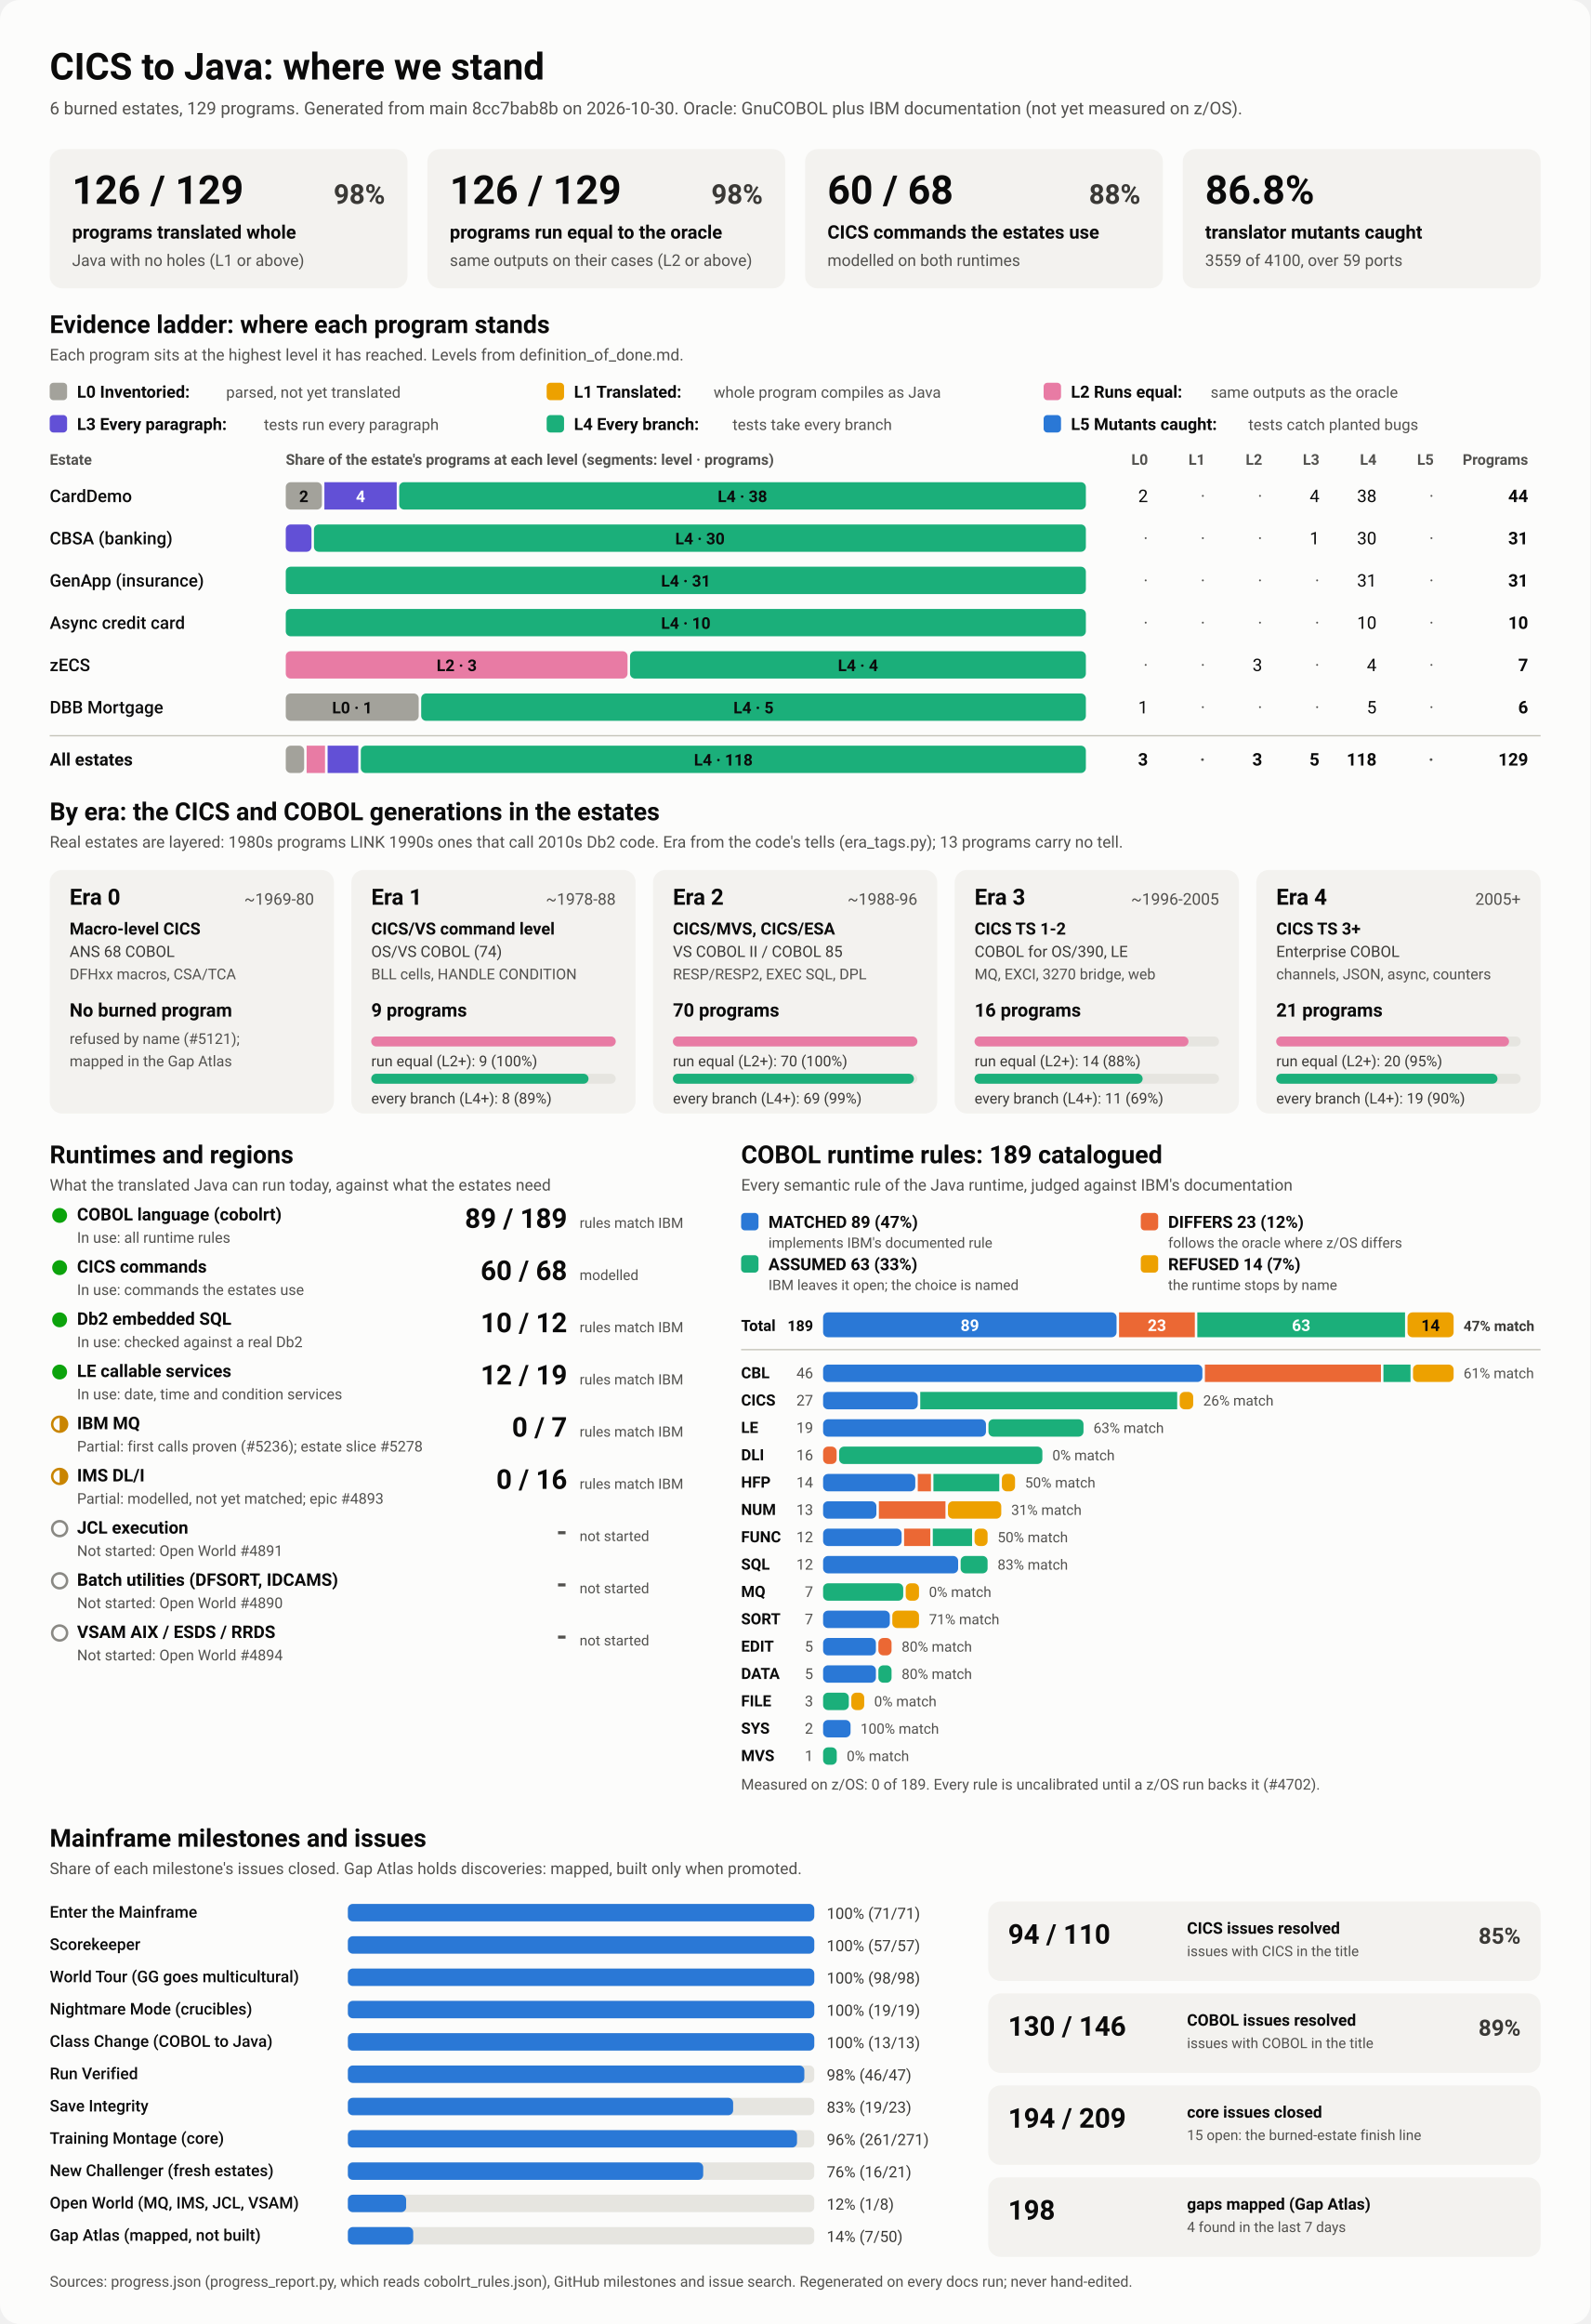
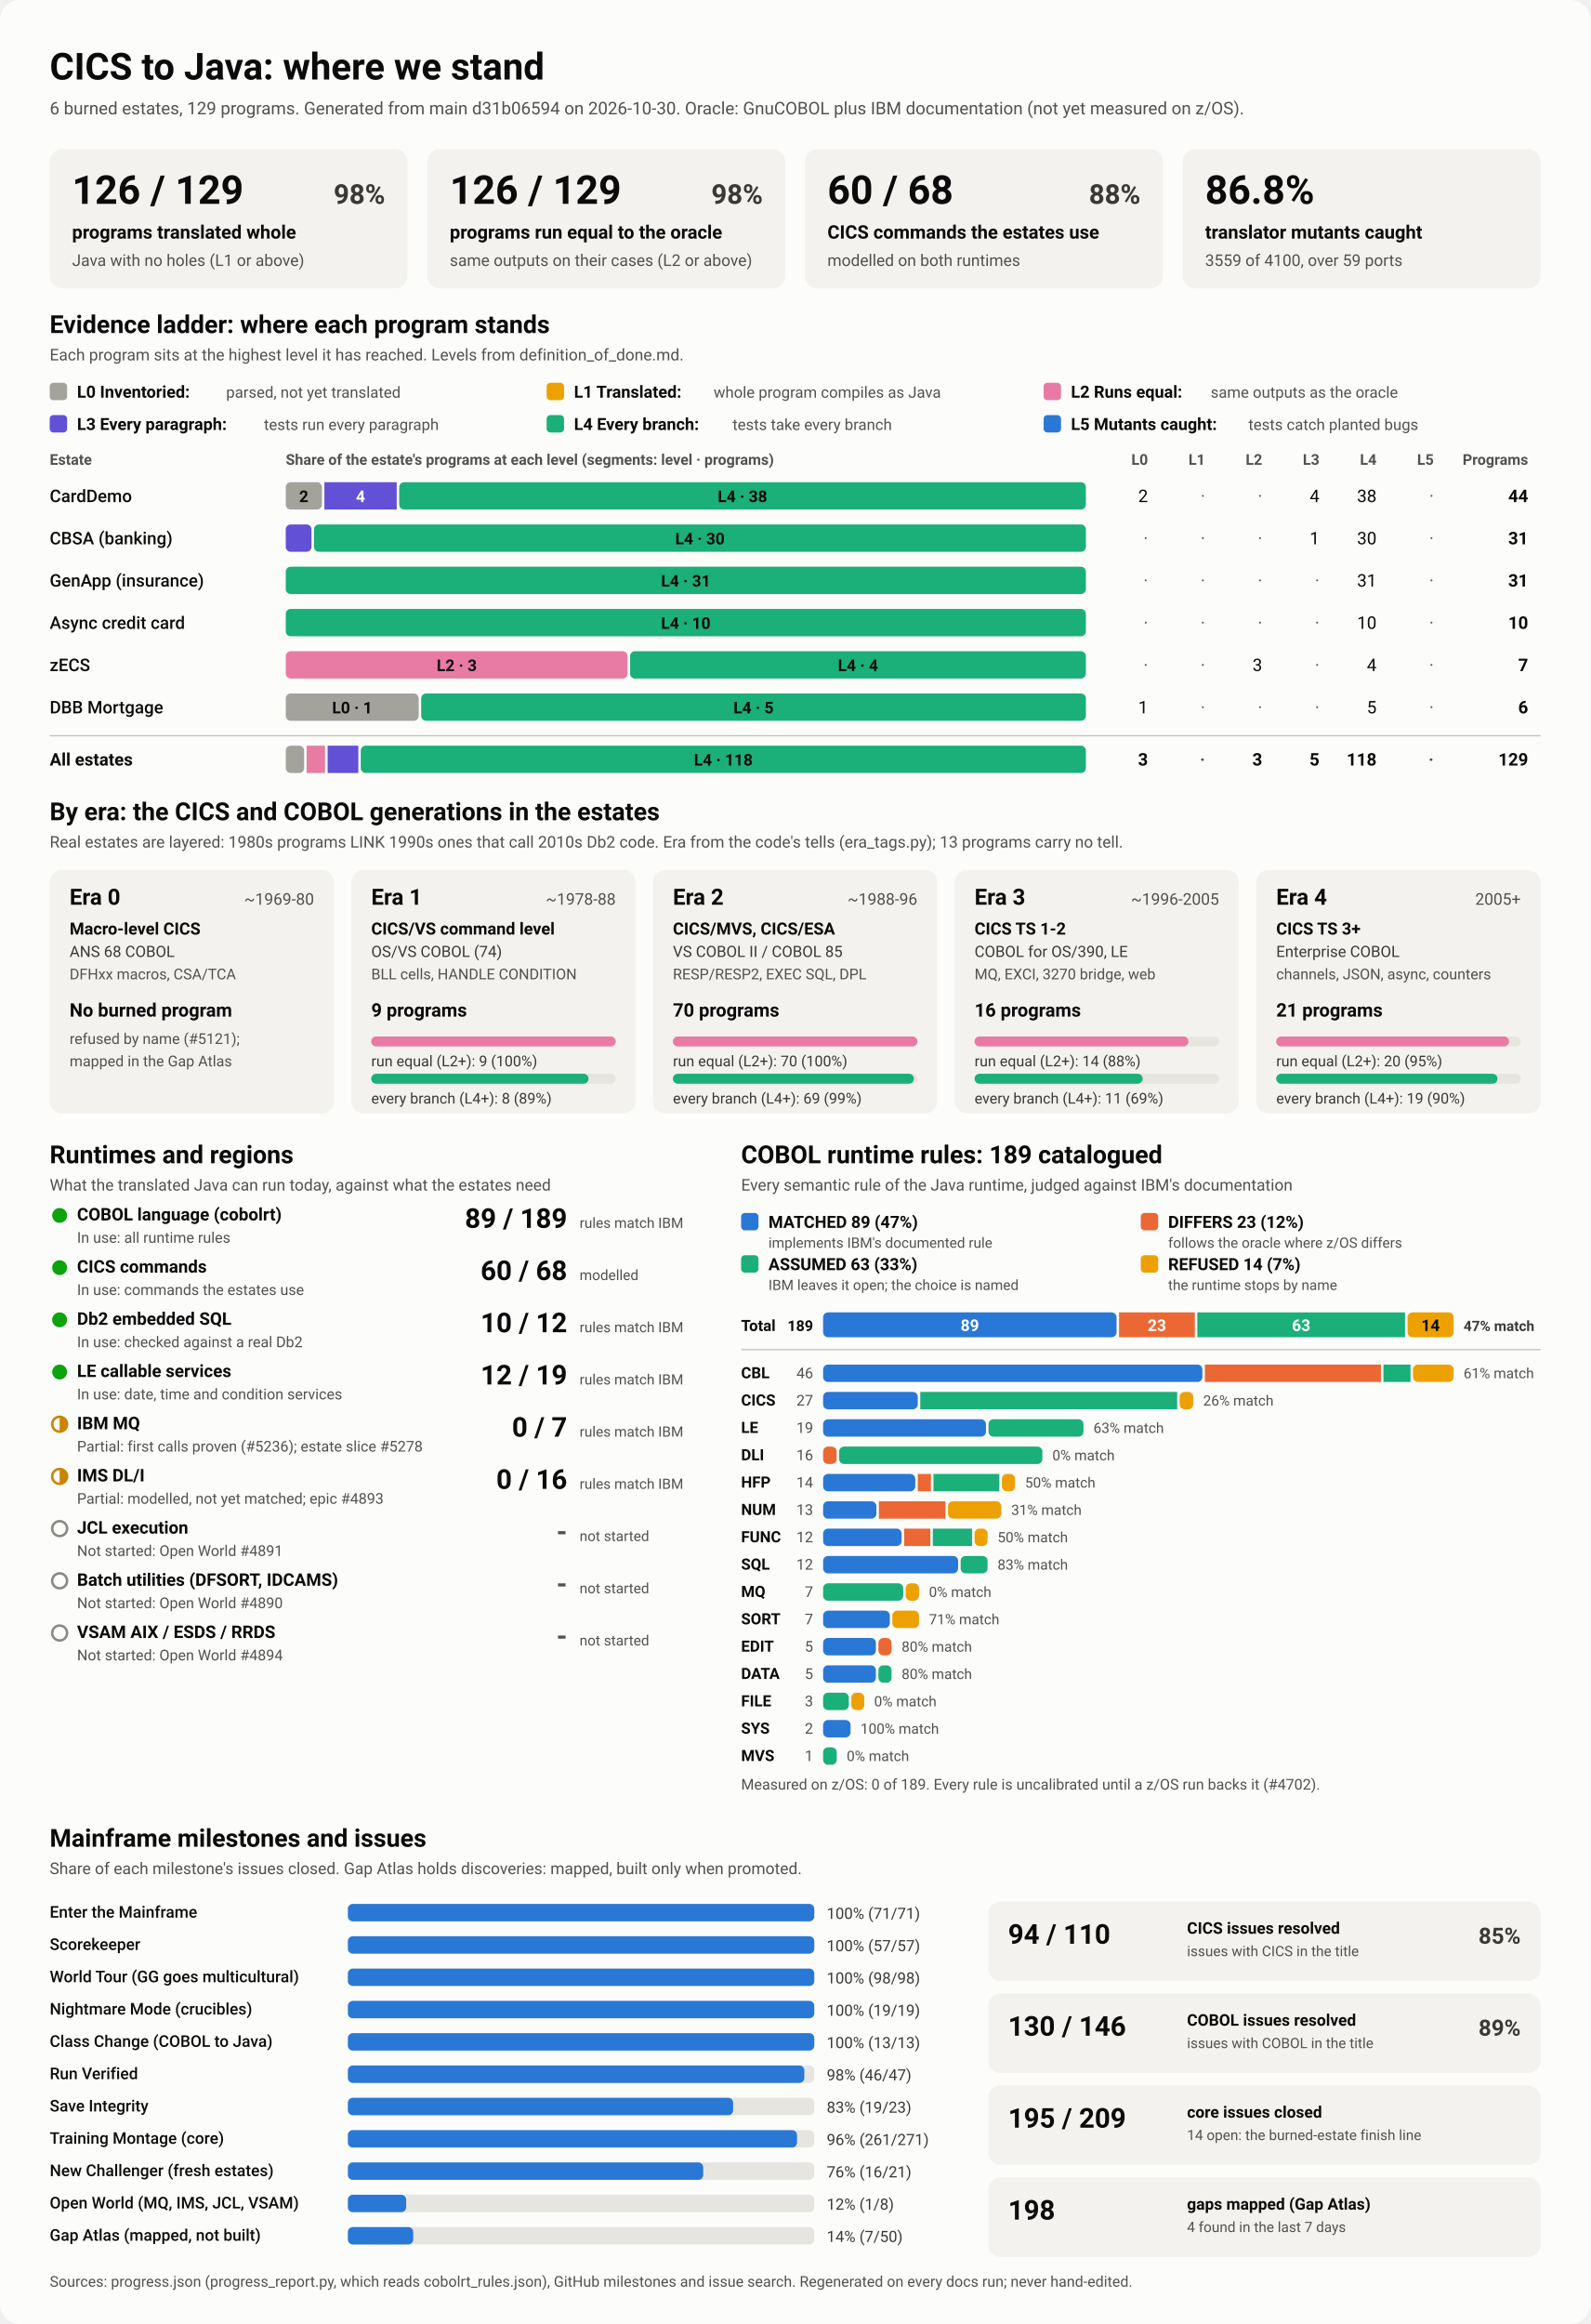
<svg xmlns="http://www.w3.org/2000/svg" viewBox="0 0 1280 1870" width="1280" height="1870" role="img" aria-labelledby="ttl">
  <style>
    svg { font-family: system-ui, -apple-system, 'Segoe UI', Roboto, Helvetica, Arial, sans-serif; }
    .bg { fill: #fcfcfb; }
    .card { fill: #f3f2ef; }
    .track { fill: #e6e5e0; }
    .rule { stroke: #c3c2b7; stroke-width: 1; }
    .t1 { fill: #0b0b0b; } .t2 { fill: #3a3936; } .t3 { fill: #52514e; }
    .on-dark { fill: #ffffff; } .on-light { fill: #0b0b0b; }
    .lv0 { fill: #a3a29b; } .lv1 { fill: #eda100; } .lv2 { fill: #e87ba4; } .lv3 { fill: #6250d6; } .lv4 { fill: #1baf7a; } .lv5 { fill: #2a78d6; } 
    .s0 { fill: #2a78d6; } .s1 { fill: #eb6834; } .s2 { fill: #1baf7a; } .s3 { fill: #eda100; } 
    .prog { fill: #2a78d6; }
    .st-good { fill: #0ca30c; } .st-warn { fill: none; stroke: #c98500; stroke-width: 2; }
    .st-warn-fill { fill: #c98500; } .st-none { fill: none; stroke: #8a8984; stroke-width: 2; }
    @media (prefers-color-scheme: dark) {
      .bg { fill: #1a1a19; } .card { fill: #242422; } .track { fill: #383835; } .rule { stroke: #52514e; }
      .t1 { fill: #f0efec; } .t2 { fill: #dddcd6; } .t3 { fill: #c3c2b7; }
      .on-light { fill: #0b0b0b; } .prog { fill: #3987e5; }
      .lv0 { fill: #6b6a64; } .lv1 { fill: #c98500; } .lv2 { fill: #d55181; } .lv3 { fill: #9085e9; } .lv4 { fill: #199e70; } .lv5 { fill: #3987e5; } 
      .s0 { fill: #3987e5; } .s1 { fill: #d95926; } .s2 { fill: #199e70; } .s3 { fill: #c98500; } 
    }
  </style>
  <rect class="bg" width="1280" height="1870" rx="16" />
  <text x="40.0" y="64.0" class="t1" font-size="30" font-weight="700" text-anchor="start">CICS to Java: where we stand</text>
-   <text x="40.0" y="92.0" class="t3" font-size="14" font-weight="400" text-anchor="start">6 burned estates, 129 programs. Generated from main 8cc7bab8b on 2026-10-30. Oracle: GnuCOBOL plus IBM documentation (not yet measured on z/OS).</text>
+   <text x="40.0" y="92.0" class="t3" font-size="14" font-weight="400" text-anchor="start">6 burned estates, 129 programs. Generated from main d31b06594 on 2026-10-30. Oracle: GnuCOBOL plus IBM documentation (not yet measured on z/OS).</text>
  <rect x="40.0" y="120.0" width="288.0" height="112.0" rx="10" class="card" />
  <text x="58.0" y="164.0" class="t1" font-size="32" font-weight="700" text-anchor="start">126 / 129</text>
  <text x="310.0" y="164.0" class="t2" font-size="22" font-weight="600" text-anchor="end">98%</text>
  <text x="58.0" y="192.0" class="t1" font-size="15" font-weight="600" text-anchor="start">programs translated whole</text>
  <text x="58.0" y="214.0" class="t3" font-size="13" font-weight="400" text-anchor="start">Java with no holes (L1 or above)</text>
  <rect x="344.0" y="120.0" width="288.0" height="112.0" rx="10" class="card" />
  <text x="362.0" y="164.0" class="t1" font-size="32" font-weight="700" text-anchor="start">126 / 129</text>
  <text x="614.0" y="164.0" class="t2" font-size="22" font-weight="600" text-anchor="end">98%</text>
  <text x="362.0" y="192.0" class="t1" font-size="15" font-weight="600" text-anchor="start">programs run equal to the oracle</text>
  <text x="362.0" y="214.0" class="t3" font-size="13" font-weight="400" text-anchor="start">same outputs on their cases (L2 or above)</text>
  <rect x="648.0" y="120.0" width="288.0" height="112.0" rx="10" class="card" />
  <text x="666.0" y="164.0" class="t1" font-size="32" font-weight="700" text-anchor="start">60 / 68</text>
  <text x="918.0" y="164.0" class="t2" font-size="22" font-weight="600" text-anchor="end">88%</text>
  <text x="666.0" y="192.0" class="t1" font-size="15" font-weight="600" text-anchor="start">CICS commands the estates use</text>
  <text x="666.0" y="214.0" class="t3" font-size="13" font-weight="400" text-anchor="start">modelled on both runtimes</text>
  <rect x="952.0" y="120.0" width="288.0" height="112.0" rx="10" class="card" />
  <text x="970.0" y="164.0" class="t1" font-size="32" font-weight="700" text-anchor="start">86.8%</text>
  <text x="970.0" y="192.0" class="t1" font-size="15" font-weight="600" text-anchor="start">translator mutants caught</text>
  <text x="970.0" y="214.0" class="t3" font-size="13" font-weight="400" text-anchor="start">3559 of 4100, over 59 ports</text>
  <text x="40.0" y="268.0" class="t1" font-size="20" font-weight="700" text-anchor="start">Evidence ladder: where each program stands</text>
  <text x="40.0" y="290.0" class="t3" font-size="13" font-weight="400" text-anchor="start">Each program sits at the highest level it has reached. Levels from definition_of_done.md.</text>
  <rect x="40.0" y="308.0" width="14.0" height="14.0" rx="3" class="lv0" />
  <text x="62.0" y="320.0" class="t1" font-size="13.5" font-weight="600" text-anchor="start">L0 Inventoried:</text>
  <text x="182.0" y="320.0" class="t3" font-size="12.5" font-weight="400" text-anchor="start">parsed, not yet translated</text>
  <rect x="440.0" y="308.0" width="14.0" height="14.0" rx="3" class="lv1" />
  <text x="462.0" y="320.0" class="t1" font-size="13.5" font-weight="600" text-anchor="start">L1 Translated:</text>
  <text x="574.4" y="320.0" class="t3" font-size="12.5" font-weight="400" text-anchor="start">whole program compiles as Java</text>
  <rect x="840.0" y="308.0" width="14.0" height="14.0" rx="3" class="lv2" />
  <text x="862.0" y="320.0" class="t1" font-size="13.5" font-weight="600" text-anchor="start">L2 Runs equal:</text>
  <text x="974.4" y="320.0" class="t3" font-size="12.5" font-weight="400" text-anchor="start">same outputs as the oracle</text>
  <rect x="40.0" y="334.0" width="14.0" height="14.0" rx="3" class="lv3" />
  <text x="62.0" y="346.0" class="t1" font-size="13.5" font-weight="600" text-anchor="start">L3 Every paragraph:</text>
  <text x="212.4" y="346.0" class="t3" font-size="12.5" font-weight="400" text-anchor="start">tests run every paragraph</text>
  <rect x="440.0" y="334.0" width="14.0" height="14.0" rx="3" class="lv4" />
  <text x="462.0" y="346.0" class="t1" font-size="13.5" font-weight="600" text-anchor="start">L4 Every branch:</text>
  <text x="589.6" y="346.0" class="t3" font-size="12.5" font-weight="400" text-anchor="start">tests take every branch</text>
  <rect x="840.0" y="334.0" width="14.0" height="14.0" rx="3" class="lv5" />
  <text x="862.0" y="346.0" class="t1" font-size="13.5" font-weight="600" text-anchor="start">L5 Mutants caught:</text>
  <text x="1004.8" y="346.0" class="t3" font-size="12.5" font-weight="400" text-anchor="start">tests catch planted bugs</text>
  <text x="40.0" y="374.0" class="t3" font-size="12" font-weight="600" text-anchor="start">Estate</text>
  <text x="230.0" y="374.0" class="t3" font-size="12" font-weight="600" text-anchor="start">Share of the estate's programs at each level (segments: level · programs)</text>
  <text x="924.0" y="374.0" class="t3" font-size="12" font-weight="600" text-anchor="end">L0</text>
  <text x="970.0" y="374.0" class="t3" font-size="12" font-weight="600" text-anchor="end">L1</text>
  <text x="1016.0" y="374.0" class="t3" font-size="12" font-weight="600" text-anchor="end">L2</text>
  <text x="1062.0" y="374.0" class="t3" font-size="12" font-weight="600" text-anchor="end">L3</text>
  <text x="1108.0" y="374.0" class="t3" font-size="12" font-weight="600" text-anchor="end">L4</text>
  <text x="1154.0" y="374.0" class="t3" font-size="12" font-weight="600" text-anchor="end">L5</text>
  <text x="1230.0" y="374.0" class="t3" font-size="12" font-weight="600" text-anchor="end">Programs</text>
  <text x="40.0" y="404.0" class="t1" font-size="14" font-weight="500" text-anchor="start">CardDemo</text>
  <rect x="230.0" y="388.0" width="29.1" height="22.0" rx="4" class="lv0" />
  <text x="244.5" y="404.0" class="on-light" font-size="13" font-weight="600" text-anchor="middle">2</text>
  <rect x="261.1" y="388.0" width="58.2" height="22.0" rx="0" class="lv3" />
  <text x="290.2" y="404.0" class="on-dark" font-size="13" font-weight="600" text-anchor="middle">4</text>
  <rect x="321.3" y="388.0" width="552.7" height="22.0" rx="4" class="lv4" />
  <text x="597.6" y="404.0" class="on-light" font-size="13" font-weight="600" text-anchor="middle">L4 · 38</text>
  <text x="924.0" y="404.0" class="t1" font-size="14" font-weight="400" text-anchor="end">2</text>
  <text x="970.0" y="404.0" class="t3" font-size="14" font-weight="400" text-anchor="end">·</text>
  <text x="1016.0" y="404.0" class="t3" font-size="14" font-weight="400" text-anchor="end">·</text>
  <text x="1062.0" y="404.0" class="t1" font-size="14" font-weight="400" text-anchor="end">4</text>
  <text x="1108.0" y="404.0" class="t1" font-size="14" font-weight="400" text-anchor="end">38</text>
  <text x="1154.0" y="404.0" class="t3" font-size="14" font-weight="400" text-anchor="end">·</text>
  <text x="1230.0" y="404.0" class="t1" font-size="14" font-weight="700" text-anchor="end">44</text>
  <text x="40.0" y="438.0" class="t1" font-size="14" font-weight="500" text-anchor="start">CBSA (banking)</text>
  <rect x="230.0" y="422.0" width="20.7" height="22.0" rx="4" class="lv3" />
  <rect x="252.7" y="422.0" width="621.3" height="22.0" rx="4" class="lv4" />
  <text x="563.4" y="438.0" class="on-light" font-size="13" font-weight="600" text-anchor="middle">L4 · 30</text>
  <text x="924.0" y="438.0" class="t3" font-size="14" font-weight="400" text-anchor="end">·</text>
  <text x="970.0" y="438.0" class="t3" font-size="14" font-weight="400" text-anchor="end">·</text>
  <text x="1016.0" y="438.0" class="t3" font-size="14" font-weight="400" text-anchor="end">·</text>
  <text x="1062.0" y="438.0" class="t1" font-size="14" font-weight="400" text-anchor="end">1</text>
  <text x="1108.0" y="438.0" class="t1" font-size="14" font-weight="400" text-anchor="end">30</text>
  <text x="1154.0" y="438.0" class="t3" font-size="14" font-weight="400" text-anchor="end">·</text>
  <text x="1230.0" y="438.0" class="t1" font-size="14" font-weight="700" text-anchor="end">31</text>
  <text x="40.0" y="472.0" class="t1" font-size="14" font-weight="500" text-anchor="start">GenApp (insurance)</text>
  <rect x="230.0" y="456.0" width="644.0" height="22.0" rx="4" class="lv4" />
  <text x="552.0" y="472.0" class="on-light" font-size="13" font-weight="600" text-anchor="middle">L4 · 31</text>
  <text x="924.0" y="472.0" class="t3" font-size="14" font-weight="400" text-anchor="end">·</text>
  <text x="970.0" y="472.0" class="t3" font-size="14" font-weight="400" text-anchor="end">·</text>
  <text x="1016.0" y="472.0" class="t3" font-size="14" font-weight="400" text-anchor="end">·</text>
  <text x="1062.0" y="472.0" class="t3" font-size="14" font-weight="400" text-anchor="end">·</text>
  <text x="1108.0" y="472.0" class="t1" font-size="14" font-weight="400" text-anchor="end">31</text>
  <text x="1154.0" y="472.0" class="t3" font-size="14" font-weight="400" text-anchor="end">·</text>
  <text x="1230.0" y="472.0" class="t1" font-size="14" font-weight="700" text-anchor="end">31</text>
  <text x="40.0" y="506.0" class="t1" font-size="14" font-weight="500" text-anchor="start">Async credit card</text>
  <rect x="230.0" y="490.0" width="644.0" height="22.0" rx="4" class="lv4" />
  <text x="552.0" y="506.0" class="on-light" font-size="13" font-weight="600" text-anchor="middle">L4 · 10</text>
  <text x="924.0" y="506.0" class="t3" font-size="14" font-weight="400" text-anchor="end">·</text>
  <text x="970.0" y="506.0" class="t3" font-size="14" font-weight="400" text-anchor="end">·</text>
  <text x="1016.0" y="506.0" class="t3" font-size="14" font-weight="400" text-anchor="end">·</text>
  <text x="1062.0" y="506.0" class="t3" font-size="14" font-weight="400" text-anchor="end">·</text>
  <text x="1108.0" y="506.0" class="t1" font-size="14" font-weight="400" text-anchor="end">10</text>
  <text x="1154.0" y="506.0" class="t3" font-size="14" font-weight="400" text-anchor="end">·</text>
  <text x="1230.0" y="506.0" class="t1" font-size="14" font-weight="700" text-anchor="end">10</text>
  <text x="40.0" y="540.0" class="t1" font-size="14" font-weight="500" text-anchor="start">zECS</text>
  <rect x="230.0" y="524.0" width="275.1" height="22.0" rx="4" class="lv2" />
  <text x="367.6" y="540.0" class="on-light" font-size="13" font-weight="600" text-anchor="middle">L2 · 3</text>
  <rect x="507.1" y="524.0" width="366.9" height="22.0" rx="4" class="lv4" />
  <text x="690.6" y="540.0" class="on-light" font-size="13" font-weight="600" text-anchor="middle">L4 · 4</text>
  <text x="924.0" y="540.0" class="t3" font-size="14" font-weight="400" text-anchor="end">·</text>
  <text x="970.0" y="540.0" class="t3" font-size="14" font-weight="400" text-anchor="end">·</text>
  <text x="1016.0" y="540.0" class="t1" font-size="14" font-weight="400" text-anchor="end">3</text>
  <text x="1062.0" y="540.0" class="t3" font-size="14" font-weight="400" text-anchor="end">·</text>
  <text x="1108.0" y="540.0" class="t1" font-size="14" font-weight="400" text-anchor="end">4</text>
  <text x="1154.0" y="540.0" class="t3" font-size="14" font-weight="400" text-anchor="end">·</text>
  <text x="1230.0" y="540.0" class="t1" font-size="14" font-weight="700" text-anchor="end">7</text>
  <text x="40.0" y="574.0" class="t1" font-size="14" font-weight="500" text-anchor="start">DBB Mortgage</text>
  <rect x="230.0" y="558.0" width="107.0" height="22.0" rx="4" class="lv0" />
  <text x="283.5" y="574.0" class="on-light" font-size="13" font-weight="600" text-anchor="middle">L0 · 1</text>
  <rect x="339.0" y="558.0" width="535.0" height="22.0" rx="4" class="lv4" />
  <text x="606.5" y="574.0" class="on-light" font-size="13" font-weight="600" text-anchor="middle">L4 · 5</text>
  <text x="924.0" y="574.0" class="t1" font-size="14" font-weight="400" text-anchor="end">1</text>
  <text x="970.0" y="574.0" class="t3" font-size="14" font-weight="400" text-anchor="end">·</text>
  <text x="1016.0" y="574.0" class="t3" font-size="14" font-weight="400" text-anchor="end">·</text>
  <text x="1062.0" y="574.0" class="t3" font-size="14" font-weight="400" text-anchor="end">·</text>
  <text x="1108.0" y="574.0" class="t1" font-size="14" font-weight="400" text-anchor="end">5</text>
  <text x="1154.0" y="574.0" class="t3" font-size="14" font-weight="400" text-anchor="end">·</text>
  <text x="1230.0" y="574.0" class="t1" font-size="14" font-weight="700" text-anchor="end">6</text>
  <line x1="40" x2="1240" y1="592" y2="592" class="rule" />
  <text x="40.0" y="616.0" class="t1" font-size="14" font-weight="700" text-anchor="start">All estates</text>
  <rect x="230.0" y="600.0" width="14.8" height="22.0" rx="4" class="lv0" />
  <rect x="246.8" y="600.0" width="14.8" height="22.0" rx="0" class="lv2" />
  <rect x="263.7" y="600.0" width="24.7" height="22.0" rx="0" class="lv3" />
  <rect x="290.4" y="600.0" width="583.6" height="22.0" rx="4" class="lv4" />
  <text x="582.2" y="616.0" class="on-light" font-size="13" font-weight="600" text-anchor="middle">L4 · 118</text>
  <text x="924.0" y="616.0" class="t1" font-size="14" font-weight="700" text-anchor="end">3</text>
  <text x="970.0" y="616.0" class="t3" font-size="14" font-weight="700" text-anchor="end">·</text>
  <text x="1016.0" y="616.0" class="t1" font-size="14" font-weight="700" text-anchor="end">3</text>
  <text x="1062.0" y="616.0" class="t1" font-size="14" font-weight="700" text-anchor="end">5</text>
  <text x="1108.0" y="616.0" class="t1" font-size="14" font-weight="700" text-anchor="end">118</text>
  <text x="1154.0" y="616.0" class="t3" font-size="14" font-weight="700" text-anchor="end">·</text>
  <text x="1230.0" y="616.0" class="t1" font-size="14" font-weight="700" text-anchor="end">129</text>
  <text x="40.0" y="660.0" class="t1" font-size="20" font-weight="700" text-anchor="start">By era: the CICS and COBOL generations in the estates</text>
  <text x="40.0" y="682.0" class="t3" font-size="13" font-weight="400" text-anchor="start">Real estates are layered: 1980s programs LINK 1990s ones that call 2010s Db2 code. Era from the code's tells (era_tags.py); 13 programs carry no tell.</text>
  <rect x="40.0" y="700.0" width="228.8" height="196.0" rx="10" class="card" />
  <text x="56.0" y="728.0" class="t1" font-size="18" font-weight="700" text-anchor="start">Era 0</text>
  <text x="252.8" y="728.0" class="t3" font-size="13" font-weight="400" text-anchor="end">~1969-80</text>
  <text x="56.0" y="752.0" class="t1" font-size="13.5" font-weight="600" text-anchor="start">Macro-level CICS</text>
  <text x="56.0" y="770.0" class="t2" font-size="12.5" font-weight="400" text-anchor="start">ANS 68 COBOL</text>
  <text x="56.0" y="788.0" class="t3" font-size="12" font-weight="400" text-anchor="start">DFHxx macros, CSA/TCA</text>
  <text x="56.0" y="818.0" class="t1" font-size="15" font-weight="700" text-anchor="start">No burned program</text>
  <text x="56.0" y="840.0" class="t3" font-size="12" font-weight="400" text-anchor="start">refused by name (#5121);</text>
  <text x="56.0" y="858.0" class="t3" font-size="12" font-weight="400" text-anchor="start">mapped in the Gap Atlas</text>
  <rect x="282.8" y="700.0" width="228.8" height="196.0" rx="10" class="card" />
  <text x="298.8" y="728.0" class="t1" font-size="18" font-weight="700" text-anchor="start">Era 1</text>
  <text x="495.6" y="728.0" class="t3" font-size="13" font-weight="400" text-anchor="end">~1978-88</text>
  <text x="298.8" y="752.0" class="t1" font-size="13.5" font-weight="600" text-anchor="start">CICS/VS command level</text>
  <text x="298.8" y="770.0" class="t2" font-size="12.5" font-weight="400" text-anchor="start">OS/VS COBOL (74)</text>
  <text x="298.8" y="788.0" class="t3" font-size="12" font-weight="400" text-anchor="start">BLL cells, HANDLE CONDITION</text>
  <text x="298.8" y="818.0" class="t1" font-size="15" font-weight="700" text-anchor="start">9 programs</text>
  <rect x="298.8" y="834.0" width="196.8" height="8.0" rx="4" class="track" />
  <rect x="298.8" y="834.0" width="196.8" height="8.0" rx="4" class="lv2" />
  <text x="298.8" y="858.0" class="t2" font-size="12" font-weight="400" text-anchor="start">run equal (L2+): 9 (100%)</text>
  <rect x="298.8" y="864.0" width="196.8" height="8.0" rx="4" class="track" />
  <rect x="298.8" y="864.0" width="174.9" height="8.0" rx="4" class="lv4" />
  <text x="298.8" y="888.0" class="t2" font-size="12" font-weight="400" text-anchor="start">every branch (L4+): 8 (89%)</text>
  <rect x="525.6" y="700.0" width="228.8" height="196.0" rx="10" class="card" />
  <text x="541.6" y="728.0" class="t1" font-size="18" font-weight="700" text-anchor="start">Era 2</text>
  <text x="738.4" y="728.0" class="t3" font-size="13" font-weight="400" text-anchor="end">~1988-96</text>
  <text x="541.6" y="752.0" class="t1" font-size="13.5" font-weight="600" text-anchor="start">CICS/MVS, CICS/ESA</text>
  <text x="541.6" y="770.0" class="t2" font-size="12.5" font-weight="400" text-anchor="start">VS COBOL II / COBOL 85</text>
  <text x="541.6" y="788.0" class="t3" font-size="12" font-weight="400" text-anchor="start">RESP/RESP2, EXEC SQL, DPL</text>
  <text x="541.6" y="818.0" class="t1" font-size="15" font-weight="700" text-anchor="start">70 programs</text>
  <rect x="541.6" y="834.0" width="196.8" height="8.0" rx="4" class="track" />
  <rect x="541.6" y="834.0" width="196.8" height="8.0" rx="4" class="lv2" />
  <text x="541.6" y="858.0" class="t2" font-size="12" font-weight="400" text-anchor="start">run equal (L2+): 70 (100%)</text>
  <rect x="541.6" y="864.0" width="196.8" height="8.0" rx="4" class="track" />
  <rect x="541.6" y="864.0" width="194.0" height="8.0" rx="4" class="lv4" />
  <text x="541.6" y="888.0" class="t2" font-size="12" font-weight="400" text-anchor="start">every branch (L4+): 69 (99%)</text>
  <rect x="768.4" y="700.0" width="228.8" height="196.0" rx="10" class="card" />
  <text x="784.4" y="728.0" class="t1" font-size="18" font-weight="700" text-anchor="start">Era 3</text>
  <text x="981.2" y="728.0" class="t3" font-size="13" font-weight="400" text-anchor="end">~1996-2005</text>
  <text x="784.4" y="752.0" class="t1" font-size="13.5" font-weight="600" text-anchor="start">CICS TS 1-2</text>
  <text x="784.4" y="770.0" class="t2" font-size="12.5" font-weight="400" text-anchor="start">COBOL for OS/390, LE</text>
  <text x="784.4" y="788.0" class="t3" font-size="12" font-weight="400" text-anchor="start">MQ, EXCI, 3270 bridge, web</text>
  <text x="784.4" y="818.0" class="t1" font-size="15" font-weight="700" text-anchor="start">16 programs</text>
  <rect x="784.4" y="834.0" width="196.8" height="8.0" rx="4" class="track" />
  <rect x="784.4" y="834.0" width="172.2" height="8.0" rx="4" class="lv2" />
  <text x="784.4" y="858.0" class="t2" font-size="12" font-weight="400" text-anchor="start">run equal (L2+): 14 (88%)</text>
  <rect x="784.4" y="864.0" width="196.8" height="8.0" rx="4" class="track" />
  <rect x="784.4" y="864.0" width="135.3" height="8.0" rx="4" class="lv4" />
  <text x="784.4" y="888.0" class="t2" font-size="12" font-weight="400" text-anchor="start">every branch (L4+): 11 (69%)</text>
  <rect x="1011.2" y="700.0" width="228.8" height="196.0" rx="10" class="card" />
  <text x="1027.2" y="728.0" class="t1" font-size="18" font-weight="700" text-anchor="start">Era 4</text>
  <text x="1224.0" y="728.0" class="t3" font-size="13" font-weight="400" text-anchor="end">2005+</text>
  <text x="1027.2" y="752.0" class="t1" font-size="13.5" font-weight="600" text-anchor="start">CICS TS 3+</text>
  <text x="1027.2" y="770.0" class="t2" font-size="12.5" font-weight="400" text-anchor="start">Enterprise COBOL</text>
  <text x="1027.2" y="788.0" class="t3" font-size="12" font-weight="400" text-anchor="start">channels, JSON, async, counters</text>
  <text x="1027.2" y="818.0" class="t1" font-size="15" font-weight="700" text-anchor="start">21 programs</text>
  <rect x="1027.2" y="834.0" width="196.8" height="8.0" rx="4" class="track" />
  <rect x="1027.2" y="834.0" width="187.4" height="8.0" rx="4" class="lv2" />
  <text x="1027.2" y="858.0" class="t2" font-size="12" font-weight="400" text-anchor="start">run equal (L2+): 20 (95%)</text>
  <rect x="1027.2" y="864.0" width="196.8" height="8.0" rx="4" class="track" />
  <rect x="1027.2" y="864.0" width="178.1" height="8.0" rx="4" class="lv4" />
  <text x="1027.2" y="888.0" class="t2" font-size="12" font-weight="400" text-anchor="start">every branch (L4+): 19 (90%)</text>
  <text x="40.0" y="936.0" class="t1" font-size="20" font-weight="700" text-anchor="start">Runtimes and regions</text>
  <text x="40.0" y="958.0" class="t3" font-size="13" font-weight="400" text-anchor="start">What the translated Java can run today, against what the estates need</text>
  <circle cx="48" cy="978" r="6" class="st-good" />
  <text x="62.0" y="982.0" class="t1" font-size="14" font-weight="600" text-anchor="start">COBOL language (cobolrt)</text>
  <text x="62.0" y="1000.0" class="t3" font-size="12" font-weight="400" text-anchor="start">In use: all runtime rules</text>
  <text x="456.5" y="988.0" class="t1" font-size="22" font-weight="700" text-anchor="end">89 / 189</text>
  <text x="466.5" y="988.0" class="t3" font-size="11.5" font-weight="400" text-anchor="start">rules match IBM</text>
  <circle cx="48" cy="1020" r="6" class="st-good" />
  <text x="62.0" y="1024.0" class="t1" font-size="14" font-weight="600" text-anchor="start">CICS commands</text>
  <text x="62.0" y="1042.0" class="t3" font-size="12" font-weight="400" text-anchor="start">In use: commands the estates use</text>
  <text x="456.5" y="1030.0" class="t1" font-size="22" font-weight="700" text-anchor="end">60 / 68</text>
  <text x="466.5" y="1030.0" class="t3" font-size="11.5" font-weight="400" text-anchor="start">modelled</text>
  <circle cx="48" cy="1062" r="6" class="st-good" />
  <text x="62.0" y="1066.0" class="t1" font-size="14" font-weight="600" text-anchor="start">Db2 embedded SQL</text>
  <text x="62.0" y="1084.0" class="t3" font-size="12" font-weight="400" text-anchor="start">In use: checked against a real Db2</text>
  <text x="456.5" y="1072.0" class="t1" font-size="22" font-weight="700" text-anchor="end">10 / 12</text>
  <text x="466.5" y="1072.0" class="t3" font-size="11.5" font-weight="400" text-anchor="start">rules match IBM</text>
  <circle cx="48" cy="1104" r="6" class="st-good" />
  <text x="62.0" y="1108.0" class="t1" font-size="14" font-weight="600" text-anchor="start">LE callable services</text>
  <text x="62.0" y="1126.0" class="t3" font-size="12" font-weight="400" text-anchor="start">In use: date, time and condition services</text>
  <text x="456.5" y="1114.0" class="t1" font-size="22" font-weight="700" text-anchor="end">12 / 19</text>
  <text x="466.5" y="1114.0" class="t3" font-size="11.5" font-weight="400" text-anchor="start">rules match IBM</text>
  <circle cx="48" cy="1146" r="6" class="st-warn" />
  <path d="M 48 1140 A 6 6 0 0 1 48 1152 Z" class="st-warn-fill" />
  <text x="62.0" y="1150.0" class="t1" font-size="14" font-weight="600" text-anchor="start">IBM MQ</text>
  <text x="62.0" y="1168.0" class="t3" font-size="12" font-weight="400" text-anchor="start">Partial: first calls proven (#5236); estate slice #5278</text>
  <text x="456.5" y="1156.0" class="t1" font-size="22" font-weight="700" text-anchor="end">0 / 7</text>
  <text x="466.5" y="1156.0" class="t3" font-size="11.5" font-weight="400" text-anchor="start">rules match IBM</text>
  <circle cx="48" cy="1188" r="6" class="st-warn" />
  <path d="M 48 1182 A 6 6 0 0 1 48 1194 Z" class="st-warn-fill" />
  <text x="62.0" y="1192.0" class="t1" font-size="14" font-weight="600" text-anchor="start">IMS DL/I</text>
  <text x="62.0" y="1210.0" class="t3" font-size="12" font-weight="400" text-anchor="start">Partial: modelled, not yet matched; epic #4893</text>
  <text x="456.5" y="1198.0" class="t1" font-size="22" font-weight="700" text-anchor="end">0 / 16</text>
  <text x="466.5" y="1198.0" class="t3" font-size="11.5" font-weight="400" text-anchor="start">rules match IBM</text>
  <circle cx="48" cy="1230" r="6" class="st-none" />
  <text x="62.0" y="1234.0" class="t1" font-size="14" font-weight="600" text-anchor="start">JCL execution</text>
  <text x="62.0" y="1252.0" class="t3" font-size="12" font-weight="400" text-anchor="start">Not started: Open World #4891</text>
  <text x="456.5" y="1240.0" class="t3" font-size="22" font-weight="700" text-anchor="end">-</text>
  <text x="466.5" y="1240.0" class="t3" font-size="11.5" font-weight="400" text-anchor="start">not started</text>
  <circle cx="48" cy="1272" r="6" class="st-none" />
  <text x="62.0" y="1276.0" class="t1" font-size="14" font-weight="600" text-anchor="start">Batch utilities (DFSORT, IDCAMS)</text>
  <text x="62.0" y="1294.0" class="t3" font-size="12" font-weight="400" text-anchor="start">Not started: Open World #4890</text>
  <text x="456.5" y="1282.0" class="t3" font-size="22" font-weight="700" text-anchor="end">-</text>
  <text x="466.5" y="1282.0" class="t3" font-size="11.5" font-weight="400" text-anchor="start">not started</text>
  <circle cx="48" cy="1314" r="6" class="st-none" />
  <text x="62.0" y="1318.0" class="t1" font-size="14" font-weight="600" text-anchor="start">VSAM AIX / ESDS / RRDS</text>
  <text x="62.0" y="1336.0" class="t3" font-size="12" font-weight="400" text-anchor="start">Not started: Open World #4894</text>
  <text x="456.5" y="1324.0" class="t3" font-size="22" font-weight="700" text-anchor="end">-</text>
  <text x="466.5" y="1324.0" class="t3" font-size="11.5" font-weight="400" text-anchor="start">not started</text>
  <text x="596.5" y="936.0" class="t1" font-size="20" font-weight="700" text-anchor="start">COBOL runtime rules: 189 catalogued</text>
  <text x="596.5" y="958.0" class="t3" font-size="13" font-weight="400" text-anchor="start">Every semantic rule of the Java runtime, judged against IBM's documentation</text>
  <rect x="596.5" y="976.0" width="14.0" height="14.0" rx="3" class="s0" />
  <text x="618.5" y="988.0" class="t1" font-size="13.5" font-weight="600" text-anchor="start">MATCHED  89 (47%)</text>
  <text x="618.5" y="1004.0" class="t3" font-size="11.5" font-weight="400" text-anchor="start">implements IBM's documented rule</text>
  <rect x="918.2" y="976.0" width="14.0" height="14.0" rx="3" class="s1" />
  <text x="940.2" y="988.0" class="t1" font-size="13.5" font-weight="600" text-anchor="start">DIFFERS  23 (12%)</text>
  <text x="940.2" y="1004.0" class="t3" font-size="11.5" font-weight="400" text-anchor="start">follows the oracle where z/OS differs</text>
  <rect x="596.5" y="1010.0" width="14.0" height="14.0" rx="3" class="s2" />
  <text x="618.5" y="1022.0" class="t1" font-size="13.5" font-weight="600" text-anchor="start">ASSUMED  63 (33%)</text>
  <text x="618.5" y="1038.0" class="t3" font-size="11.5" font-weight="400" text-anchor="start">IBM leaves it open; the choice is named</text>
  <rect x="918.2" y="1010.0" width="14.0" height="14.0" rx="3" class="s3" />
  <text x="940.2" y="1022.0" class="t1" font-size="13.5" font-weight="600" text-anchor="start">REFUSED  14 (7%)</text>
  <text x="940.2" y="1038.0" class="t3" font-size="11.5" font-weight="400" text-anchor="start">the runtime stops by name</text>
  <text x="596.5" y="1071.0" class="t1" font-size="12.5" font-weight="700" text-anchor="start">Total</text>
  <text x="654.5" y="1071.0" class="t1" font-size="12" font-weight="700" text-anchor="end">189</text>
  <rect x="662.5" y="1056.0" width="236.2" height="20.0" rx="4" class="s0" />
  <text x="780.6" y="1071.0" class="on-dark" font-size="13" font-weight="600" text-anchor="middle">89</text>
  <rect x="900.7" y="1056.0" width="61.0" height="20.0" rx="0" class="s1" />
  <text x="931.2" y="1071.0" class="on-dark" font-size="13" font-weight="600" text-anchor="middle">23</text>
  <rect x="963.7" y="1056.0" width="167.2" height="20.0" rx="0" class="s2" />
  <text x="1047.3" y="1071.0" class="on-dark" font-size="13" font-weight="600" text-anchor="middle">63</text>
  <rect x="1132.9" y="1056.0" width="37.1" height="20.0" rx="4" class="s3" />
  <text x="1151.4" y="1071.0" class="on-light" font-size="13" font-weight="600" text-anchor="middle">14</text>
  <text x="1178.0" y="1071.0" class="t2" font-size="11.5" font-weight="600" text-anchor="start">47% match</text>
  <line x1="596.5" x2="1240.0" y1="1086" y2="1086" class="rule" />
  <text x="596.5" y="1109.0" class="t1" font-size="12.5" font-weight="600" text-anchor="start">CBL</text>
  <text x="654.5" y="1109.0" class="t3" font-size="12" font-weight="400" text-anchor="end">46</text>
  <rect x="662.5" y="1098.0" width="305.3" height="14.0" rx="4" class="s0" />
  <rect x="969.8" y="1098.0" width="141.7" height="14.0" rx="0" class="s1" />
  <rect x="1113.5" y="1098.0" width="21.8" height="14.0" rx="0" class="s2" />
  <rect x="1137.3" y="1098.0" width="32.7" height="14.0" rx="4" class="s3" />
  <text x="1178.0" y="1109.0" class="t3" font-size="11.5" font-weight="400" text-anchor="start">61% match</text>
  <text x="596.5" y="1131.0" class="t1" font-size="12.5" font-weight="600" text-anchor="start">CICS</text>
  <text x="654.5" y="1131.0" class="t3" font-size="12" font-weight="400" text-anchor="end">27</text>
  <rect x="662.5" y="1120.0" width="76.2" height="14.0" rx="4" class="s0" />
  <rect x="740.7" y="1120.0" width="206.8" height="14.0" rx="0" class="s2" />
  <rect x="949.5" y="1120.0" width="10.9" height="14.0" rx="4" class="s3" />
  <text x="968.4" y="1131.0" class="t3" font-size="11.5" font-weight="400" text-anchor="start">26% match</text>
  <text x="596.5" y="1153.0" class="t1" font-size="12.5" font-weight="600" text-anchor="start">LE</text>
  <text x="654.5" y="1153.0" class="t3" font-size="12" font-weight="400" text-anchor="end">19</text>
  <rect x="662.5" y="1142.0" width="131.1" height="14.0" rx="4" class="s0" />
  <rect x="795.6" y="1142.0" width="76.5" height="14.0" rx="4" class="s2" />
  <text x="880.1" y="1153.0" class="t3" font-size="11.5" font-weight="400" text-anchor="start">63% match</text>
  <text x="596.5" y="1175.0" class="t1" font-size="12.5" font-weight="600" text-anchor="start">DLI</text>
  <text x="654.5" y="1175.0" class="t3" font-size="12" font-weight="400" text-anchor="end">16</text>
  <rect x="662.5" y="1164.0" width="10.9" height="14.0" rx="4" class="s1" />
  <rect x="675.4" y="1164.0" width="163.6" height="14.0" rx="4" class="s2" />
  <text x="847.0" y="1175.0" class="t3" font-size="11.5" font-weight="400" text-anchor="start">0% match</text>
  <text x="596.5" y="1197.0" class="t1" font-size="12.5" font-weight="600" text-anchor="start">HFP</text>
  <text x="654.5" y="1197.0" class="t3" font-size="12" font-weight="400" text-anchor="end">14</text>
  <rect x="662.5" y="1186.0" width="74.2" height="14.0" rx="4" class="s0" />
  <rect x="738.7" y="1186.0" width="10.6" height="14.0" rx="0" class="s1" />
  <rect x="751.3" y="1186.0" width="53.0" height="14.0" rx="0" class="s2" />
  <rect x="806.4" y="1186.0" width="10.6" height="14.0" rx="4" class="s3" />
  <text x="825.0" y="1197.0" class="t3" font-size="11.5" font-weight="400" text-anchor="start">50% match</text>
  <text x="596.5" y="1219.0" class="t1" font-size="12.5" font-weight="600" text-anchor="start">NUM</text>
  <text x="654.5" y="1219.0" class="t3" font-size="12" font-weight="400" text-anchor="end">13</text>
  <rect x="662.5" y="1208.0" width="42.9" height="14.0" rx="4" class="s0" />
  <rect x="707.4" y="1208.0" width="53.6" height="14.0" rx="0" class="s1" />
  <rect x="763.0" y="1208.0" width="42.9" height="14.0" rx="4" class="s3" />
  <text x="813.9" y="1219.0" class="t3" font-size="11.5" font-weight="400" text-anchor="start">31% match</text>
  <text x="596.5" y="1241.0" class="t1" font-size="12.5" font-weight="600" text-anchor="start">FUNC</text>
  <text x="654.5" y="1241.0" class="t3" font-size="12" font-weight="400" text-anchor="end">12</text>
  <rect x="662.5" y="1230.0" width="63.2" height="14.0" rx="4" class="s0" />
  <rect x="727.7" y="1230.0" width="21.1" height="14.0" rx="0" class="s1" />
  <rect x="750.8" y="1230.0" width="31.6" height="14.0" rx="0" class="s2" />
  <rect x="784.4" y="1230.0" width="10.5" height="14.0" rx="4" class="s3" />
  <text x="802.9" y="1241.0" class="t3" font-size="11.5" font-weight="400" text-anchor="start">50% match</text>
  <text x="596.5" y="1263.0" class="t1" font-size="12.5" font-weight="600" text-anchor="start">SQL</text>
  <text x="654.5" y="1263.0" class="t3" font-size="12" font-weight="400" text-anchor="end">12</text>
  <rect x="662.5" y="1252.0" width="108.7" height="14.0" rx="4" class="s0" />
  <rect x="773.2" y="1252.0" width="21.7" height="14.0" rx="4" class="s2" />
  <text x="802.9" y="1263.0" class="t3" font-size="11.5" font-weight="400" text-anchor="start">83% match</text>
  <text x="596.5" y="1285.0" class="t1" font-size="12.5" font-weight="600" text-anchor="start">MQ</text>
  <text x="654.5" y="1285.0" class="t3" font-size="12" font-weight="400" text-anchor="end">7</text>
  <rect x="662.5" y="1274.0" width="64.5" height="14.0" rx="4" class="s2" />
  <rect x="729.0" y="1274.0" width="10.7" height="14.0" rx="4" class="s3" />
  <text x="747.7" y="1285.0" class="t3" font-size="11.5" font-weight="400" text-anchor="start">0% match</text>
  <text x="596.5" y="1307.0" class="t1" font-size="12.5" font-weight="600" text-anchor="start">SORT</text>
  <text x="654.5" y="1307.0" class="t3" font-size="12" font-weight="400" text-anchor="end">7</text>
  <rect x="662.5" y="1296.0" width="53.7" height="14.0" rx="4" class="s0" />
  <rect x="718.2" y="1296.0" width="21.5" height="14.0" rx="4" class="s3" />
  <text x="747.7" y="1307.0" class="t3" font-size="11.5" font-weight="400" text-anchor="start">71% match</text>
  <text x="596.5" y="1329.0" class="t1" font-size="12.5" font-weight="600" text-anchor="start">EDIT</text>
  <text x="654.5" y="1329.0" class="t3" font-size="12" font-weight="400" text-anchor="end">5</text>
  <rect x="662.5" y="1318.0" width="42.5" height="14.0" rx="4" class="s0" />
  <rect x="707.0" y="1318.0" width="10.6" height="14.0" rx="4" class="s1" />
  <text x="725.7" y="1329.0" class="t3" font-size="11.5" font-weight="400" text-anchor="start">80% match</text>
  <text x="596.5" y="1351.0" class="t1" font-size="12.5" font-weight="600" text-anchor="start">DATA</text>
  <text x="654.5" y="1351.0" class="t3" font-size="12" font-weight="400" text-anchor="end">5</text>
  <rect x="662.5" y="1340.0" width="42.5" height="14.0" rx="4" class="s0" />
  <rect x="707.0" y="1340.0" width="10.6" height="14.0" rx="4" class="s2" />
  <text x="725.7" y="1351.0" class="t3" font-size="11.5" font-weight="400" text-anchor="start">80% match</text>
  <text x="596.5" y="1373.0" class="t1" font-size="12.5" font-weight="600" text-anchor="start">FILE</text>
  <text x="654.5" y="1373.0" class="t3" font-size="12" font-weight="400" text-anchor="end">3</text>
  <rect x="662.5" y="1362.0" width="20.7" height="14.0" rx="4" class="s2" />
  <rect x="685.2" y="1362.0" width="10.4" height="14.0" rx="4" class="s3" />
  <text x="703.6" y="1373.0" class="t3" font-size="11.5" font-weight="400" text-anchor="start">0% match</text>
  <text x="596.5" y="1395.0" class="t1" font-size="12.5" font-weight="600" text-anchor="start">SYS</text>
  <text x="654.5" y="1395.0" class="t3" font-size="12" font-weight="400" text-anchor="end">2</text>
  <rect x="662.5" y="1384.0" width="22.1" height="14.0" rx="4" class="s0" />
  <text x="692.6" y="1395.0" class="t3" font-size="11.5" font-weight="400" text-anchor="start">100% match</text>
  <text x="596.5" y="1417.0" class="t1" font-size="12.5" font-weight="600" text-anchor="start">MVS</text>
  <text x="654.5" y="1417.0" class="t3" font-size="12" font-weight="400" text-anchor="end">1</text>
  <rect x="662.5" y="1406.0" width="11.0" height="14.0" rx="4" class="s2" />
  <text x="681.5" y="1417.0" class="t3" font-size="11.5" font-weight="400" text-anchor="start">0% match</text>
  <text x="596.5" y="1440.0" class="t3" font-size="12" font-weight="400" text-anchor="start">Measured on z/OS: 0 of 189. Every rule is uncalibrated until a z/OS run backs it (#4702).</text>
  <text x="40.0" y="1486.0" class="t1" font-size="20" font-weight="700" text-anchor="start">Mainframe milestones and issues</text>
  <text x="40.0" y="1508.0" class="t3" font-size="13" font-weight="400" text-anchor="start">Share of each milestone's issues closed. Gap Atlas holds discoveries: mapped, built only when promoted.</text>
  <text x="40.0" y="1543.0" class="t1" font-size="13" font-weight="500" text-anchor="start">Enter the Mainframe</text>
  <rect x="280.0" y="1532.0" width="375.4" height="14.0" rx="4" class="track" />
  <rect x="280.0" y="1532.0" width="375.4" height="14.0" rx="4" class="prog" />
  <text x="665.4" y="1544.0" class="t2" font-size="12.5" font-weight="400" text-anchor="start">100%  (71/71)</text>
  <text x="40.0" y="1569.0" class="t1" font-size="13" font-weight="500" text-anchor="start">Scorekeeper</text>
  <rect x="280.0" y="1558.0" width="375.4" height="14.0" rx="4" class="track" />
  <rect x="280.0" y="1558.0" width="375.4" height="14.0" rx="4" class="prog" />
  <text x="665.4" y="1570.0" class="t2" font-size="12.5" font-weight="400" text-anchor="start">100%  (57/57)</text>
  <text x="40.0" y="1595.0" class="t1" font-size="13" font-weight="500" text-anchor="start">World Tour (GG goes multicultural)</text>
  <rect x="280.0" y="1584.0" width="375.4" height="14.0" rx="4" class="track" />
  <rect x="280.0" y="1584.0" width="375.4" height="14.0" rx="4" class="prog" />
  <text x="665.4" y="1596.0" class="t2" font-size="12.5" font-weight="400" text-anchor="start">100%  (98/98)</text>
  <text x="40.0" y="1621.0" class="t1" font-size="13" font-weight="500" text-anchor="start">Nightmare Mode (crucibles)</text>
  <rect x="280.0" y="1610.0" width="375.4" height="14.0" rx="4" class="track" />
  <rect x="280.0" y="1610.0" width="375.4" height="14.0" rx="4" class="prog" />
  <text x="665.4" y="1622.0" class="t2" font-size="12.5" font-weight="400" text-anchor="start">100%  (19/19)</text>
  <text x="40.0" y="1647.0" class="t1" font-size="13" font-weight="500" text-anchor="start">Class Change (COBOL to Java)</text>
  <rect x="280.0" y="1636.0" width="375.4" height="14.0" rx="4" class="track" />
  <rect x="280.0" y="1636.0" width="375.4" height="14.0" rx="4" class="prog" />
  <text x="665.4" y="1648.0" class="t2" font-size="12.5" font-weight="400" text-anchor="start">100%  (13/13)</text>
  <text x="40.0" y="1673.0" class="t1" font-size="13" font-weight="500" text-anchor="start">Run Verified</text>
  <rect x="280.0" y="1662.0" width="375.4" height="14.0" rx="4" class="track" />
  <rect x="280.0" y="1662.0" width="367.4" height="14.0" rx="4" class="prog" />
  <text x="665.4" y="1674.0" class="t2" font-size="12.5" font-weight="400" text-anchor="start">98%  (46/47)</text>
  <text x="40.0" y="1699.0" class="t1" font-size="13" font-weight="500" text-anchor="start">Save Integrity</text>
  <rect x="280.0" y="1688.0" width="375.4" height="14.0" rx="4" class="track" />
  <rect x="280.0" y="1688.0" width="310.1" height="14.0" rx="4" class="prog" />
  <text x="665.4" y="1700.0" class="t2" font-size="12.5" font-weight="400" text-anchor="start">83%  (19/23)</text>
  <text x="40.0" y="1725.0" class="t1" font-size="13" font-weight="500" text-anchor="start">Training Montage (core)</text>
  <rect x="280.0" y="1714.0" width="375.4" height="14.0" rx="4" class="track" />
  <rect x="280.0" y="1714.0" width="361.5" height="14.0" rx="4" class="prog" />
  <text x="665.4" y="1726.0" class="t2" font-size="12.5" font-weight="400" text-anchor="start">96%  (261/271)</text>
  <text x="40.0" y="1751.0" class="t1" font-size="13" font-weight="500" text-anchor="start">New Challenger (fresh estates)</text>
  <rect x="280.0" y="1740.0" width="375.4" height="14.0" rx="4" class="track" />
  <rect x="280.0" y="1740.0" width="286.0" height="14.0" rx="4" class="prog" />
  <text x="665.4" y="1752.0" class="t2" font-size="12.5" font-weight="400" text-anchor="start">76%  (16/21)</text>
  <text x="40.0" y="1777.0" class="t1" font-size="13" font-weight="500" text-anchor="start">Open World (MQ, IMS, JCL, VSAM)</text>
  <rect x="280.0" y="1766.0" width="375.4" height="14.0" rx="4" class="track" />
  <rect x="280.0" y="1766.0" width="46.9" height="14.0" rx="4" class="prog" />
  <text x="665.4" y="1778.0" class="t2" font-size="12.5" font-weight="400" text-anchor="start">12%  (1/8)</text>
  <text x="40.0" y="1803.0" class="t1" font-size="13" font-weight="500" text-anchor="start">Gap Atlas (mapped, not built)</text>
  <rect x="280.0" y="1792.0" width="375.4" height="14.0" rx="4" class="track" />
  <rect x="280.0" y="1792.0" width="52.6" height="14.0" rx="4" class="prog" />
  <text x="665.4" y="1804.0" class="t2" font-size="12.5" font-weight="400" text-anchor="start">14%  (7/50)</text>
  <rect x="795.4" y="1530.0" width="444.6" height="64.0" rx="10" class="card" />
  <text x="811.4" y="1564.0" class="t1" font-size="22" font-weight="700" text-anchor="start">94 / 110</text>
  <text x="1224.0" y="1564.0" class="t2" font-size="18" font-weight="600" text-anchor="end">85%</text>
  <text x="955.4" y="1556.0" class="t1" font-size="13" font-weight="600" text-anchor="start">CICS issues resolved</text>
  <text x="955.4" y="1574.0" class="t3" font-size="11.5" font-weight="400" text-anchor="start">issues with CICS in the title</text>
  <rect x="795.4" y="1604.0" width="444.6" height="64.0" rx="10" class="card" />
  <text x="811.4" y="1638.0" class="t1" font-size="22" font-weight="700" text-anchor="start">130 / 146</text>
  <text x="1224.0" y="1638.0" class="t2" font-size="18" font-weight="600" text-anchor="end">89%</text>
  <text x="955.4" y="1630.0" class="t1" font-size="13" font-weight="600" text-anchor="start">COBOL issues resolved</text>
  <text x="955.4" y="1648.0" class="t3" font-size="11.5" font-weight="400" text-anchor="start">issues with COBOL in the title</text>
  <rect x="795.4" y="1678.0" width="444.6" height="64.0" rx="10" class="card" />
-   <text x="811.4" y="1712.0" class="t1" font-size="22" font-weight="700" text-anchor="start">194 / 209</text>
+   <text x="811.4" y="1712.0" class="t1" font-size="22" font-weight="700" text-anchor="start">195 / 209</text>
  <text x="955.4" y="1704.0" class="t1" font-size="13" font-weight="600" text-anchor="start">core issues closed</text>
-   <text x="955.4" y="1722.0" class="t3" font-size="11.5" font-weight="400" text-anchor="start">15 open: the burned-estate finish line</text>
+   <text x="955.4" y="1722.0" class="t3" font-size="11.5" font-weight="400" text-anchor="start">14 open: the burned-estate finish line</text>
  <rect x="795.4" y="1752.0" width="444.6" height="64.0" rx="10" class="card" />
  <text x="811.4" y="1786.0" class="t1" font-size="22" font-weight="700" text-anchor="start">198</text>
  <text x="955.4" y="1778.0" class="t1" font-size="13" font-weight="600" text-anchor="start">gaps mapped (Gap Atlas)</text>
  <text x="955.4" y="1796.0" class="t3" font-size="11.5" font-weight="400" text-anchor="start">4 found in the last 7 days</text>
  <text x="40.0" y="1840.0" class="t3" font-size="12" font-weight="400" text-anchor="start">Sources: progress.json (progress_report.py, which reads cobolrt_rules.json), GitHub milestones and issue search. Regenerated on every docs run; never hand-edited.</text>
</svg>
